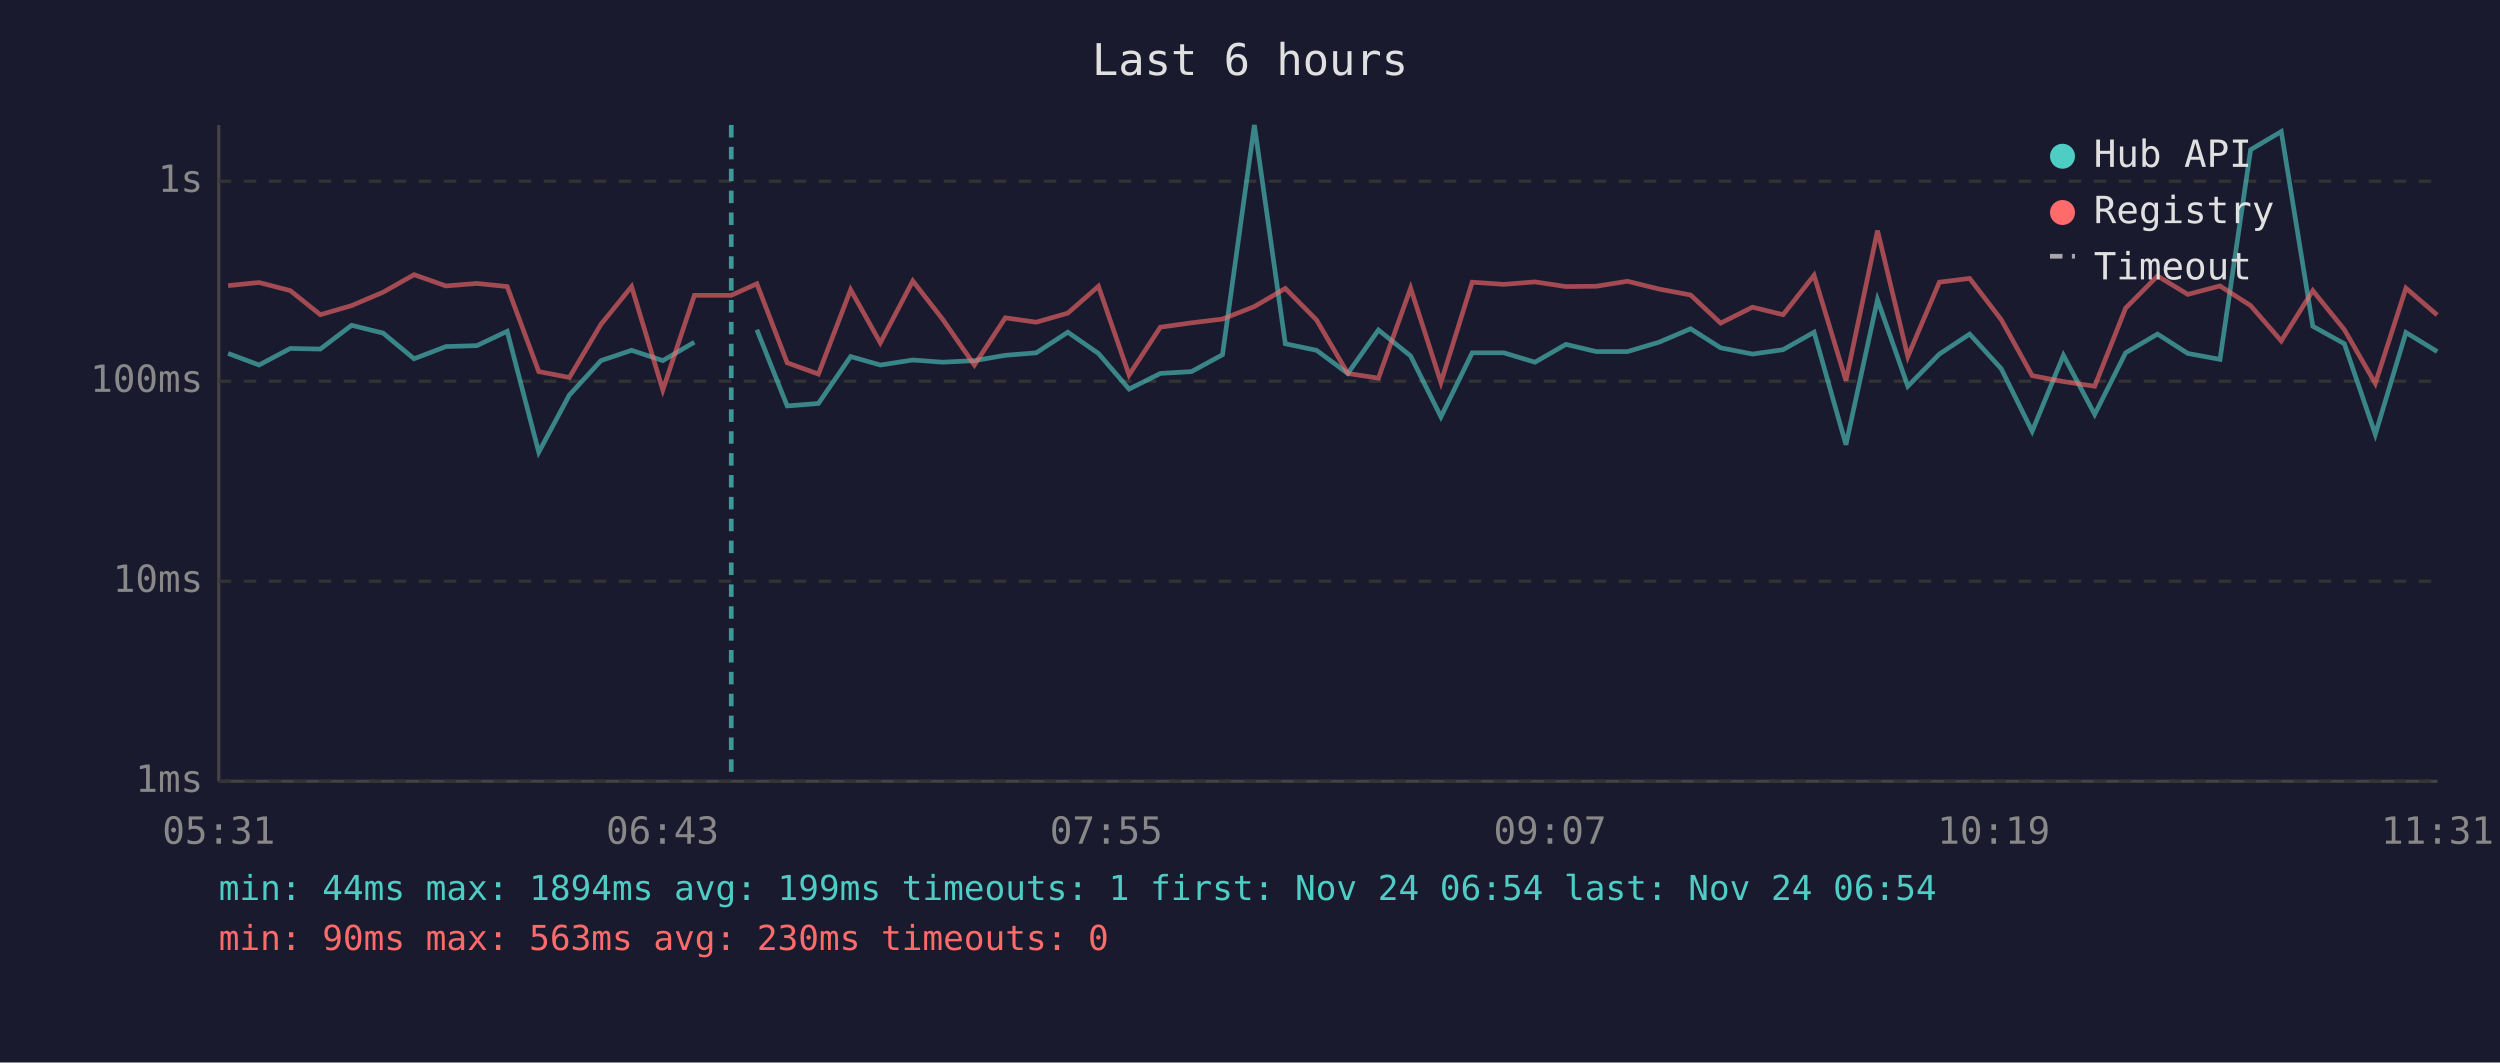
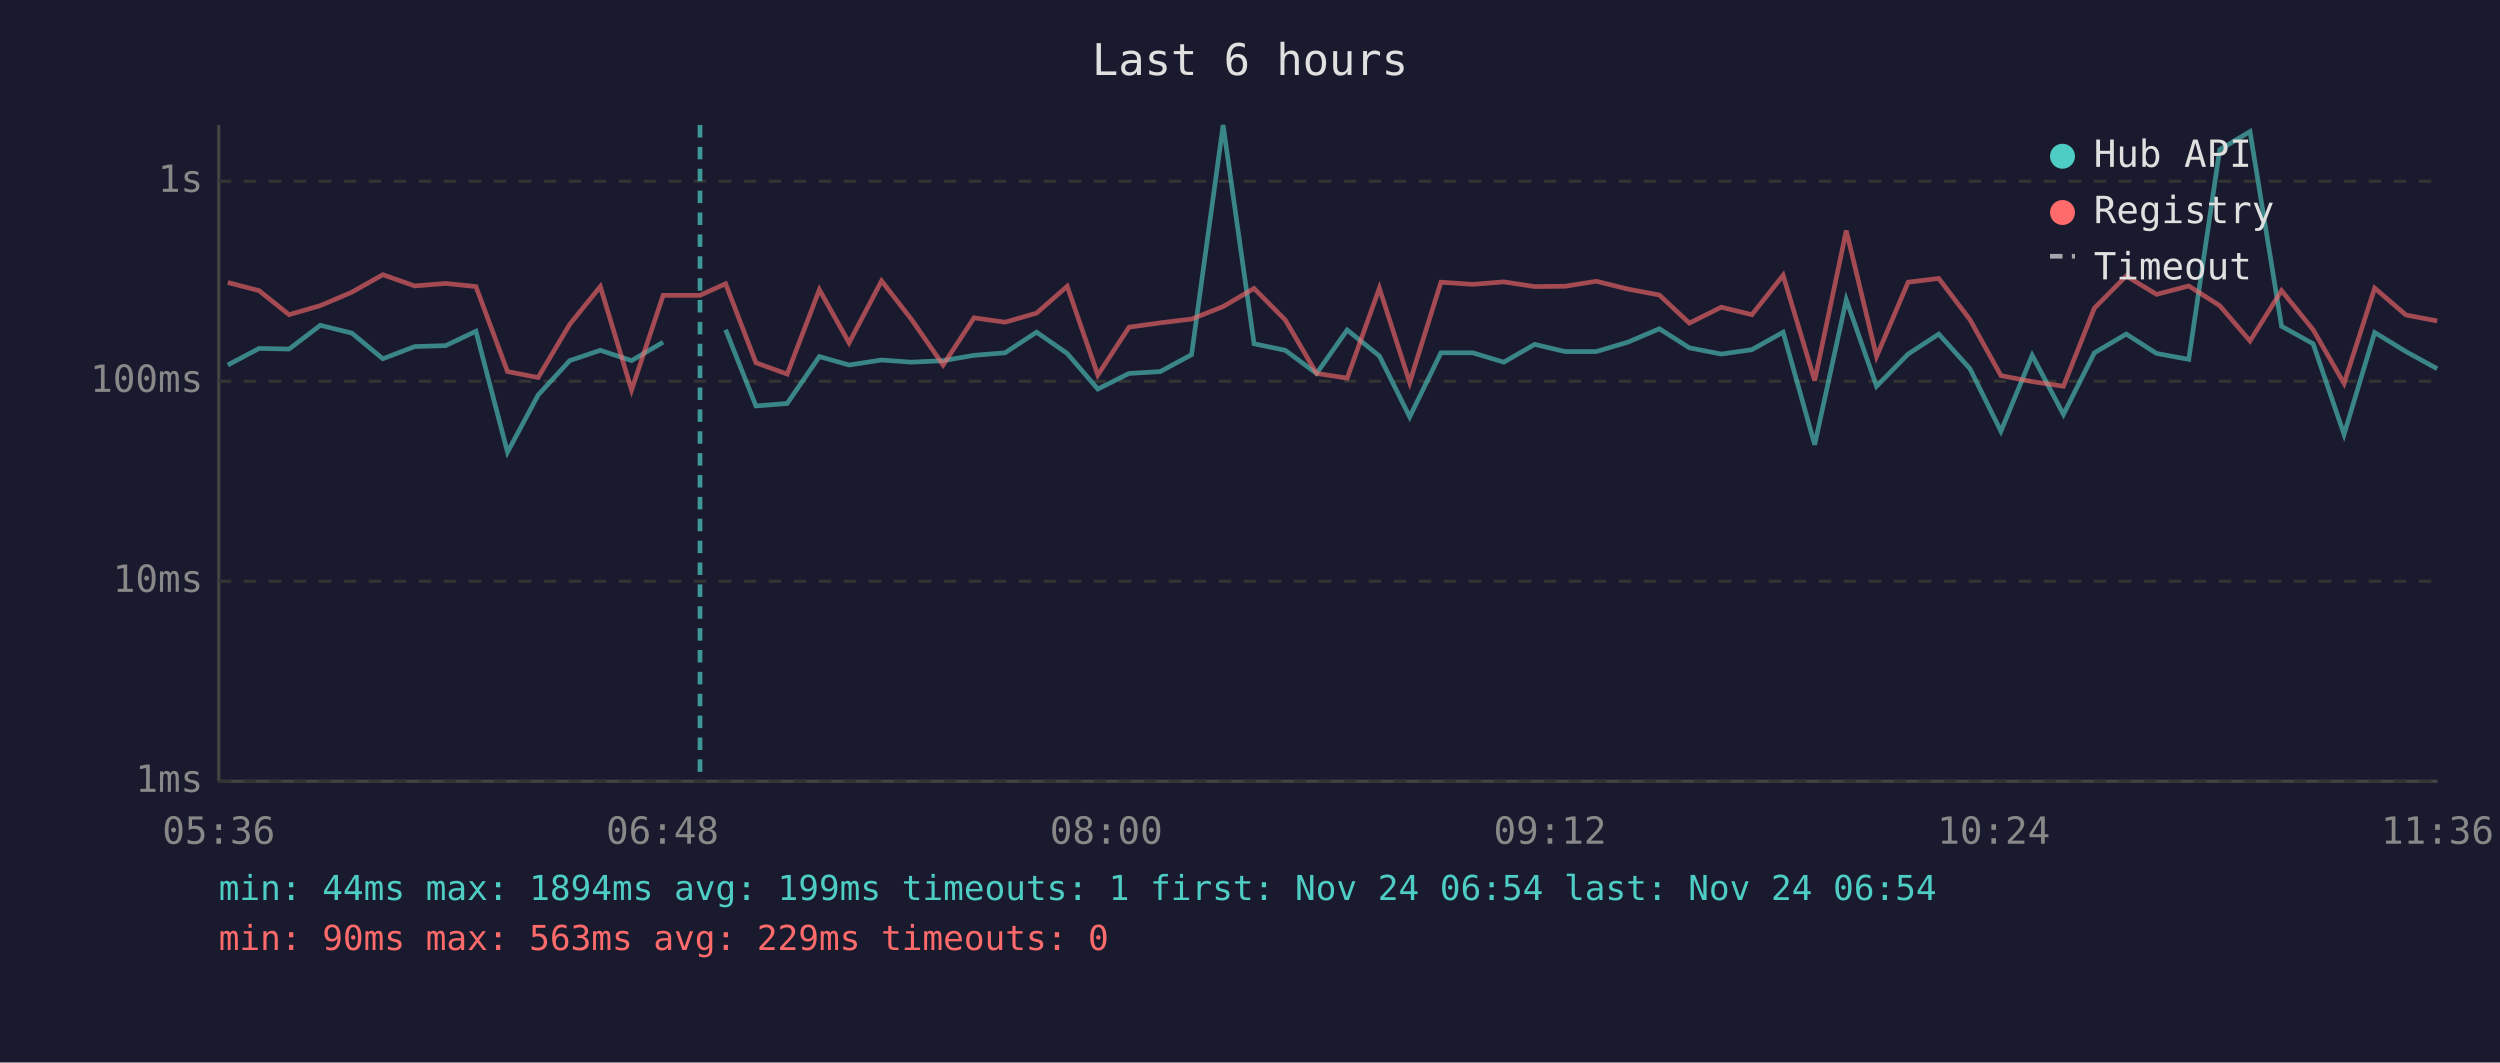
<svg xmlns="http://www.w3.org/2000/svg" viewBox="0 0 800 340" font-family="monospace" font-size="12">
  <rect width="800" height="340" fill="#1a1a2e" />
  <text x="400" y="24" fill="#e0e0e0" font-size="14" text-anchor="middle">Last 6 hours</text>
  <line x1="70" y1="40" x2="70" y2="250" stroke="#444" stroke-width="1" />
  <line x1="70" y1="250" x2="780" y2="250" stroke="#444" stroke-width="1" />
  <line x1="70" y1="250" x2="780" y2="250" stroke="#333" stroke-width="1" stroke-dasharray="4" />
  <text x="65" y="250" fill="#888" text-anchor="end" dominant-baseline="middle">1ms</text>
  <line x1="70" y1="186" x2="780" y2="186" stroke="#333" stroke-width="1" stroke-dasharray="4" />
  <text x="65" y="186" fill="#888" text-anchor="end" dominant-baseline="middle">10ms</text>
  <line x1="70" y1="122" x2="780" y2="122" stroke="#333" stroke-width="1" stroke-dasharray="4" />
  <text x="65" y="122" fill="#888" text-anchor="end" dominant-baseline="middle">100ms</text>
  <line x1="70" y1="58" x2="780" y2="58" stroke="#333" stroke-width="1" stroke-dasharray="4" />
  <text x="65" y="58" fill="#888" text-anchor="end" dominant-baseline="middle">1s</text>
-   <text x="70" y="270" fill="#888" text-anchor="middle">05:31</text>
-   <text x="212" y="270" fill="#888" text-anchor="middle">06:43</text>
-   <text x="354" y="270" fill="#888" text-anchor="middle">07:55</text>
-   <text x="496" y="270" fill="#888" text-anchor="middle">09:07</text>
-   <text x="638" y="270" fill="#888" text-anchor="middle">10:19</text>
-   <text x="780" y="270" fill="#888" text-anchor="middle">11:31</text>
-   <polyline points="73.0,113.1 82.9,116.8 92.9,111.5 102.5,111.7 112.5,104.1 122.6,106.6 132.5,114.8 142.7,110.9 152.6,110.6 162.3,106.0 172.4,144.7 182.2,126.4 192.3,115.4 202.1,112.1 212.1,115.4 222.2,109.5" fill="none" stroke="#4ecdc4" stroke-width="1.5" opacity="0.6" />
-   <polyline points="242.2,105.5 251.9,129.9 261.9,129.1 272.2,114.1 281.7,116.8 292.1,115.2 301.6,115.9 311.8,115.4 321.7,113.7 331.6,112.9 341.7,106.3 351.5,113.1 361.3,124.5 371.3,119.5 381.3,118.9 391.2,113.5 401.4,40.0 411.3,110.0 421.3,112.1 431.3,119.5 441.1,105.6 451.4,113.9 461.1,133.4 471.1,112.9 481.2,112.9 491.2,115.9 501.1,110.2 510.8,112.5 520.8,112.5 530.9,109.5 541.0,105.2 550.6,111.3 560.8,113.3 570.6,111.9 580.5,106.3 590.7,142.3 600.8,95.9 610.5,123.6 620.6,113.3 630.3,106.9 640.4,118.0 650.3,138.0 660.3,113.7 670.3,132.6 680.2,112.9 690.4,106.9 700.1,113.1 710.4,115.0 720.2,47.9 730.0,42.1 740.1,104.4 750.2,110.0 760.1,139.0 769.9,106.4 779.9,112.5" fill="none" stroke="#4ecdc4" stroke-width="1.5" opacity="0.6" />
-   <polyline points="73.0,91.4 82.9,90.4 92.9,93.0 102.5,100.7 112.5,97.8 122.6,93.5 132.5,87.9 142.7,91.5 152.6,90.7 162.3,91.7 172.4,118.9 182.2,120.8 192.3,103.8 202.1,91.7 212.1,124.8 222.2,94.5 234.0,94.5 242.2,90.8 251.9,116.1 261.9,119.7 272.2,92.7 281.7,109.7 292.1,89.9 301.6,102.1 311.8,116.8 321.7,101.7 331.6,103.1 341.7,100.2 351.5,91.6 361.3,120.0 371.3,104.7 381.3,103.3 391.2,102.1 401.4,98.1 411.3,92.3 421.3,102.4 431.3,119.5 441.1,121.0 451.4,92.2 461.1,122.4 471.1,90.3 481.2,91.0 491.2,90.2 501.1,91.7 510.8,91.6 520.8,90.0 530.9,92.5 541.0,94.4 550.6,103.4 560.8,98.3 570.6,100.7 580.5,88.1 590.7,121.8 600.8,73.8 610.5,114.1 620.6,90.3 630.3,89.1 640.4,102.3 650.3,120.2 660.3,122.1 670.3,123.6 680.2,98.6 690.4,88.3 700.1,94.2 710.4,91.5 720.2,97.8 730.0,109.1 740.1,93.0 750.2,105.5 760.1,122.7 769.9,92.2 779.9,100.8" fill="none" stroke="#ff6b6b" stroke-width="1.5" opacity="0.6" />
-   <line x1="234.0" y1="40" x2="234.0" y2="250" stroke="#4ecdc4" stroke-width="1.5" stroke-dasharray="4,3" opacity="0.7" />
+   <text x="70" y="270" fill="#888" text-anchor="middle">05:36</text>
+   <text x="212" y="270" fill="#888" text-anchor="middle">06:48</text>
+   <text x="354" y="270" fill="#888" text-anchor="middle">08:00</text>
+   <text x="496" y="270" fill="#888" text-anchor="middle">09:12</text>
+   <text x="638" y="270" fill="#888" text-anchor="middle">10:24</text>
+   <text x="780" y="270" fill="#888" text-anchor="middle">11:36</text>
+   <polyline points="72.9,116.8 82.9,111.5 92.5,111.7 102.5,104.1 112.6,106.6 122.5,114.8 132.7,110.9 142.6,110.6 152.3,106.0 162.4,144.7 172.2,126.4 182.3,115.4 192.1,112.1 202.1,115.4 212.2,109.5" fill="none" stroke="#4ecdc4" stroke-width="1.5" opacity="0.6" />
+   <polyline points="232.2,105.5 241.9,129.9 251.9,129.1 262.2,114.1 271.7,116.8 282.1,115.2 291.6,115.9 301.8,115.4 311.7,113.7 321.6,112.9 331.7,106.3 341.5,113.1 351.3,124.5 361.3,119.5 371.3,118.9 381.3,113.5 391.4,40.0 401.3,110.0 411.3,112.1 421.3,119.5 431.1,105.6 441.4,113.9 451.1,133.4 461.1,112.9 471.3,112.9 481.2,115.9 491.1,110.2 500.8,112.5 510.8,112.5 520.9,109.5 531.0,105.2 540.6,111.3 550.8,113.3 560.6,111.9 570.6,106.3 580.7,142.3 590.8,95.9 600.5,123.6 610.6,113.3 620.4,106.9 630.4,118.0 640.3,138.0 650.3,113.7 660.3,132.6 670.2,112.9 680.4,106.9 690.1,113.1 700.4,115.0 710.3,47.9 720.0,42.1 730.1,104.4 740.2,110.0 750.1,139.0 759.9,106.4 769.9,112.5 779.9,118.0" fill="none" stroke="#4ecdc4" stroke-width="1.5" opacity="0.6" />
+   <polyline points="72.9,90.4 82.9,93.0 92.5,100.7 102.5,97.8 112.6,93.5 122.5,87.9 132.7,91.5 142.6,90.7 152.3,91.7 162.4,118.9 172.2,120.8 182.3,103.8 192.1,91.7 202.1,124.8 212.2,94.5 224.0,94.5 232.2,90.8 241.9,116.1 251.9,119.7 262.2,92.7 271.7,109.7 282.1,89.9 291.6,102.1 301.8,116.8 311.7,101.7 321.6,103.1 331.7,100.2 341.5,91.6 351.3,120.0 361.3,104.7 371.3,103.3 381.3,102.1 391.4,98.1 401.3,92.3 411.3,102.4 421.3,119.5 431.1,121.0 441.4,92.2 451.1,122.4 461.1,90.3 471.3,91.0 481.2,90.2 491.1,91.7 500.8,91.6 510.8,90.0 520.9,92.5 531.0,94.4 540.6,103.4 550.8,98.3 560.6,100.7 570.6,88.1 580.7,121.8 590.8,73.8 600.5,114.1 610.6,90.3 620.4,89.1 630.4,102.3 640.3,120.2 650.3,122.1 660.3,123.6 670.2,98.6 680.4,88.3 690.1,94.2 700.4,91.5 710.3,97.8 720.0,109.1 730.1,93.0 740.2,105.5 750.1,122.7 759.9,92.2 769.9,100.8 779.9,102.7" fill="none" stroke="#ff6b6b" stroke-width="1.5" opacity="0.6" />
+   <line x1="224.0" y1="40" x2="224.0" y2="250" stroke="#4ecdc4" stroke-width="1.5" stroke-dasharray="4,3" opacity="0.7" />
  <circle cx="660" cy="50" r="4" fill="#4ecdc4" />
  <text x="670" y="50" fill="#e0e0e0" dominant-baseline="middle">Hub API</text>
  <circle cx="660" cy="68" r="4" fill="#ff6b6b" />
  <text x="670" y="68" fill="#e0e0e0" dominant-baseline="middle">Registry</text>
  <line x1="656" y1="82" x2="664" y2="82" stroke="#e0e0e0" stroke-width="1.5" stroke-dasharray="4,3" opacity="0.7" />
  <text x="670" y="86" fill="#e0e0e0" dominant-baseline="middle">Timeout</text>
  <text x="70" y="288" fill="#4ecdc4" font-size="11">min: 44ms  max: 1894ms  avg: 199ms  timeouts: 1  first: Nov 24 06:54  last: Nov 24 06:54</text>
-   <text x="70" y="304" fill="#ff6b6b" font-size="11">min: 90ms  max: 563ms  avg: 230ms  timeouts: 0</text>
+   <text x="70" y="304" fill="#ff6b6b" font-size="11">min: 90ms  max: 563ms  avg: 229ms  timeouts: 0</text>
</svg>
